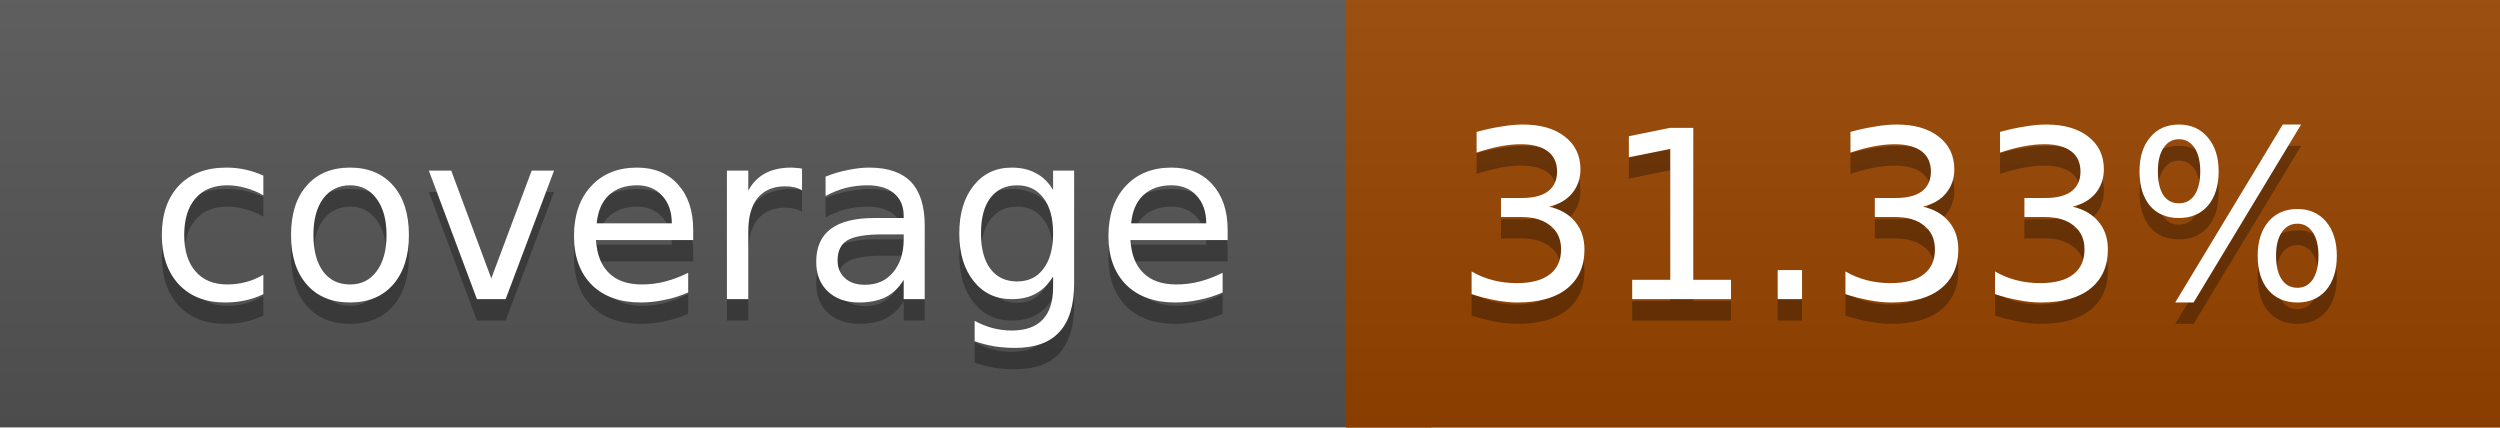
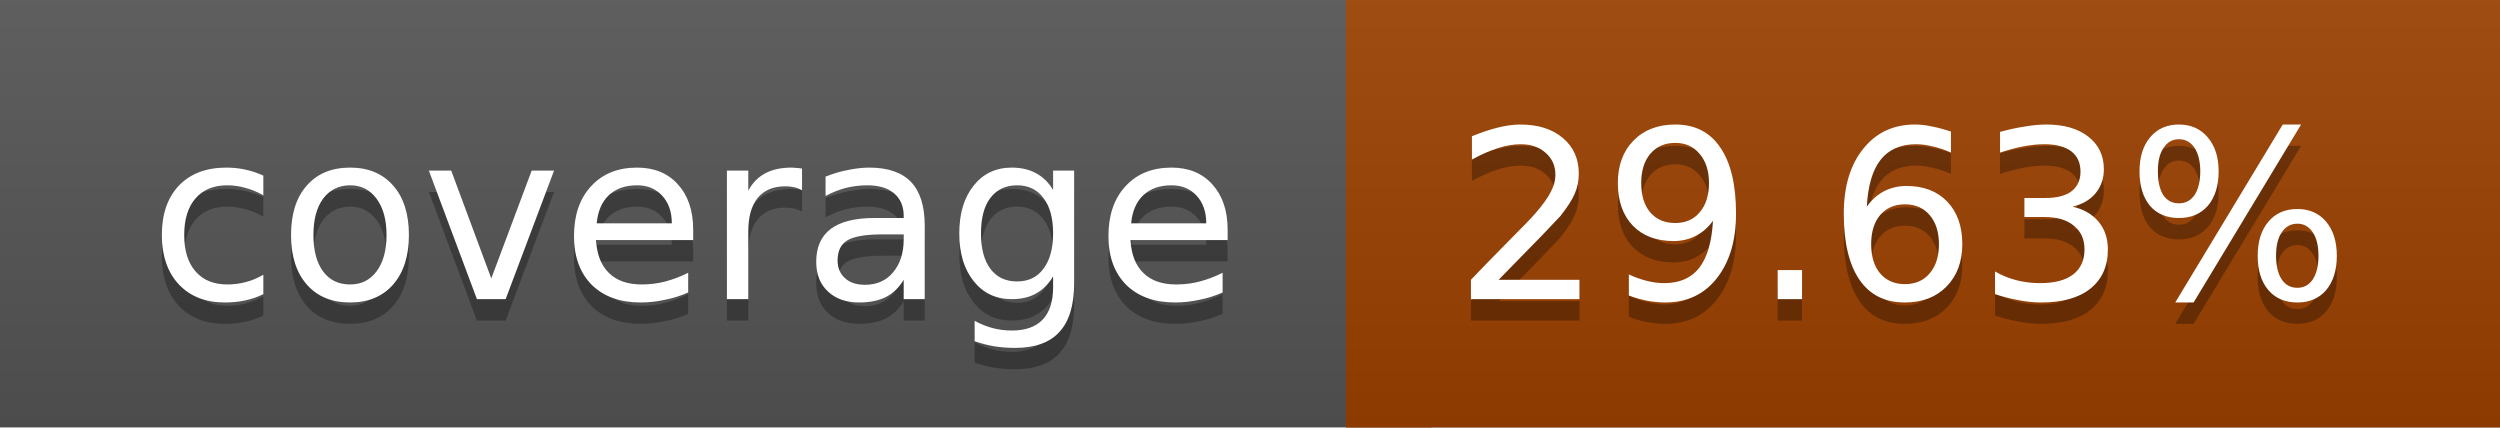
<svg xmlns="http://www.w3.org/2000/svg" width="117" height="20">
  <linearGradient id="a" x2="0" y2="100%">
    <stop offset="0" stop-color="#bbb" stop-opacity=".1" />
    <stop offset="1" stop-opacity=".1" />
  </linearGradient>
  <rect rx="0" width="117" height="20" fill="#555" />
-   <rect rx="0" x="63" width="54" height="20" fill="#984500" />
-   <path fill="#984500" d="M63 0h4v20h-4z" />
+   <rect rx="0" x="63" width="54" height="20" fill="#9c4100" />
+   <path fill="#9c4100" d="M63 0h4v20h-4z" />
  <rect rx="0" width="117" height="20" fill="url(#a)" />
  <g fill="#fff" text-anchor="middle" font-family="DejaVu Sans,Verdana,Geneva,sans-serif" font-size="11">
    <text x="32.5" y="15" fill="#010101" fill-opacity=".3">coverage</text>
    <text x="32.5" y="14">coverage</text>
-     <text x="89" y="15" fill="#010101" fill-opacity=".3">31.33%</text>
-     <text x="89" y="14">31.33%</text>
+     <text x="89" y="15" fill="#010101" fill-opacity=".3">29.63%</text>
+     <text x="89" y="14">29.63%</text>
  </g>
</svg>
